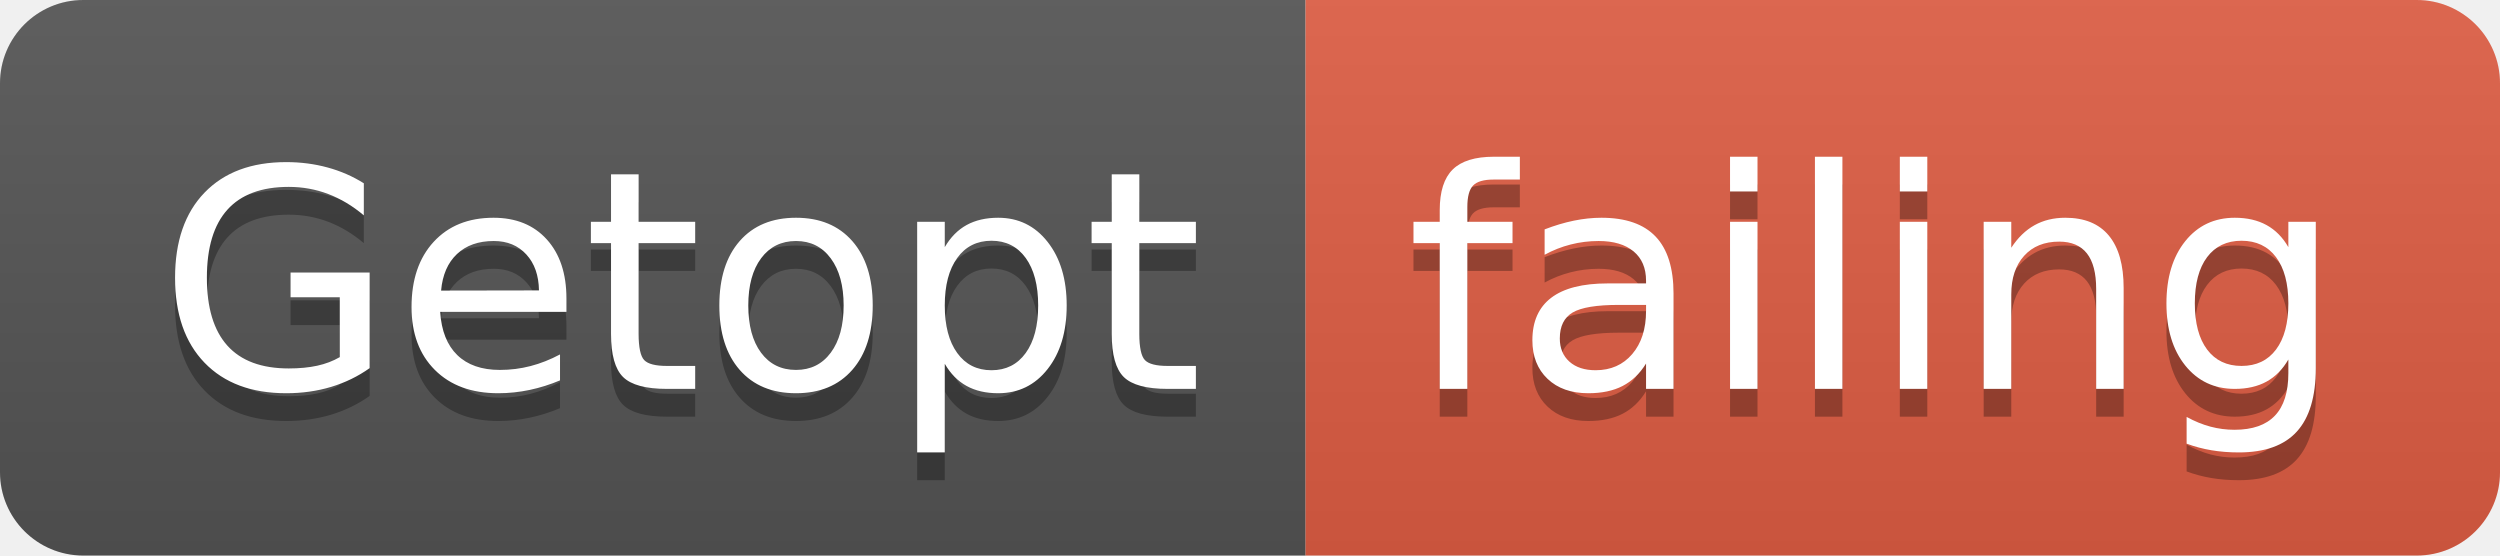
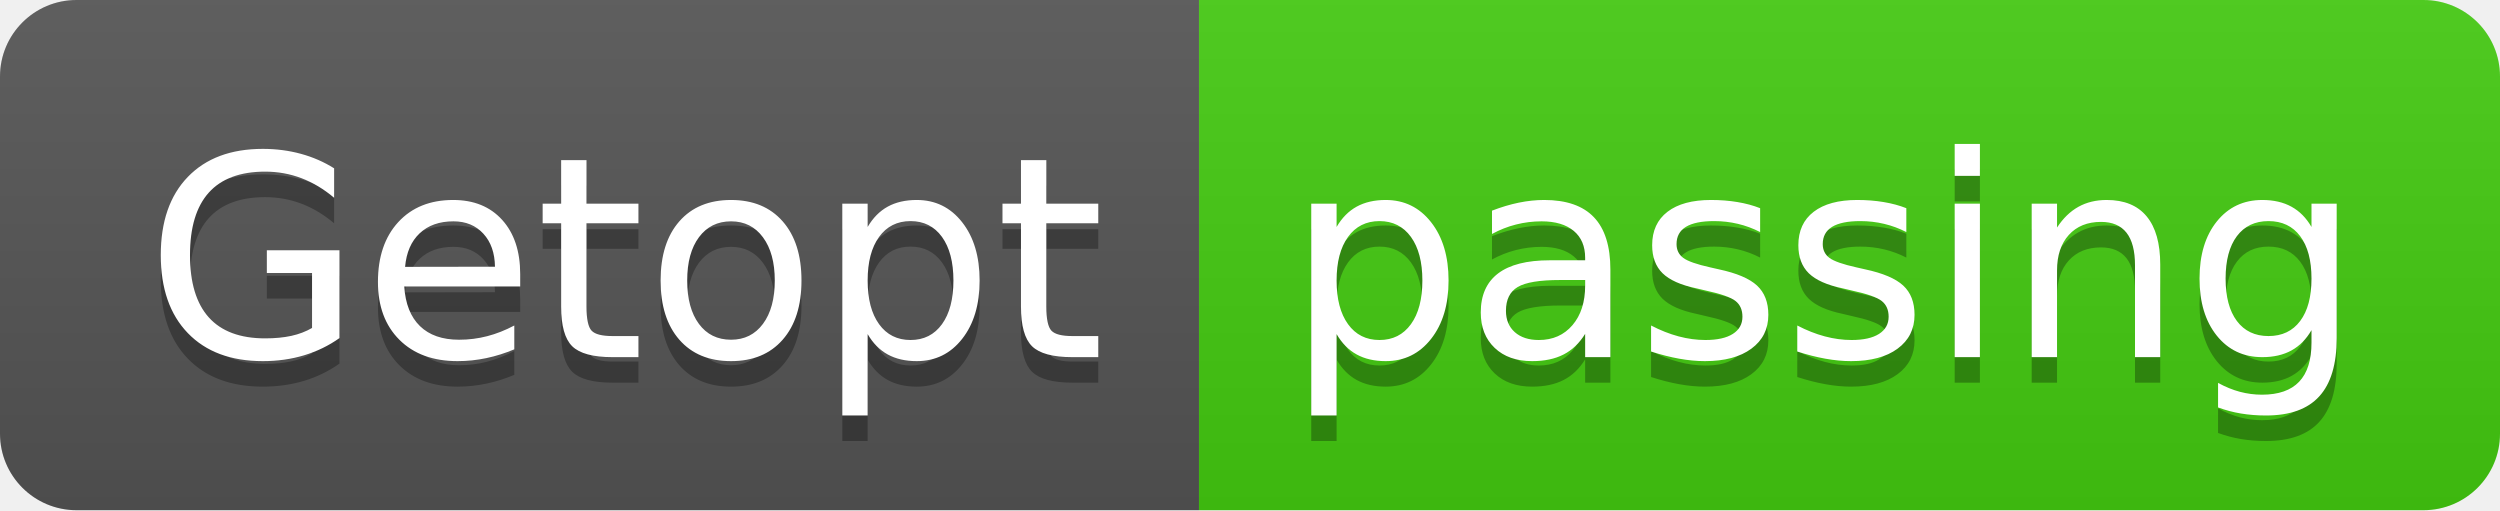
- <svg xmlns="http://www.w3.org/2000/svg" width="90" height="20">
+ <svg xmlns="http://www.w3.org/2000/svg" width="98" height="20">
  <linearGradient id="smooth" x2="0" y2="100%">
    <stop offset="0" stop-color="#bbb" stop-opacity=".1" />
    <stop offset="1" stop-opacity=".1" />
  </linearGradient>
  <clipPath id="round">
-     <rect width="90" height="20" rx="3" fill="#fff" />
+     <rect width="98" height="20" rx="3" fill="#fff" />
  </clipPath>
  <g clip-path="url(#round)">
    <rect width="47" height="20" fill="#555" />
-     <rect x="47" width="43" height="20" fill="#e05d44" />
-     <rect width="90" height="20" fill="url(#smooth)" />
+     <rect x="47" width="51" height="20" fill="#4c1" />
+     <rect width="98" height="20" fill="url(#smooth)" />
  </g>
  <g fill="#fff" text-anchor="middle" font-family="DejaVu Sans,Verdana,Geneva,sans-serif" font-size="110">
    <text x="245" y="150" fill="#010101" fill-opacity=".3" transform="scale(0.1)" textLength="370" lengthAdjust="spacing">Getopt</text>
    <text x="245" y="140" transform="scale(0.1)" textLength="370" lengthAdjust="spacing">Getopt</text>
-     <text x="675" y="150" fill="#010101" fill-opacity=".3" transform="scale(0.1)" textLength="330" lengthAdjust="spacing">failing</text>
-     <text x="675" y="140" transform="scale(0.1)" textLength="330" lengthAdjust="spacing">failing</text>
+     <text x="715" y="150" fill="#010101" fill-opacity=".3" transform="scale(0.1)" textLength="410" lengthAdjust="spacing">passing</text>
+     <text x="715" y="140" transform="scale(0.1)" textLength="410" lengthAdjust="spacing">passing</text>
  </g>
</svg>
